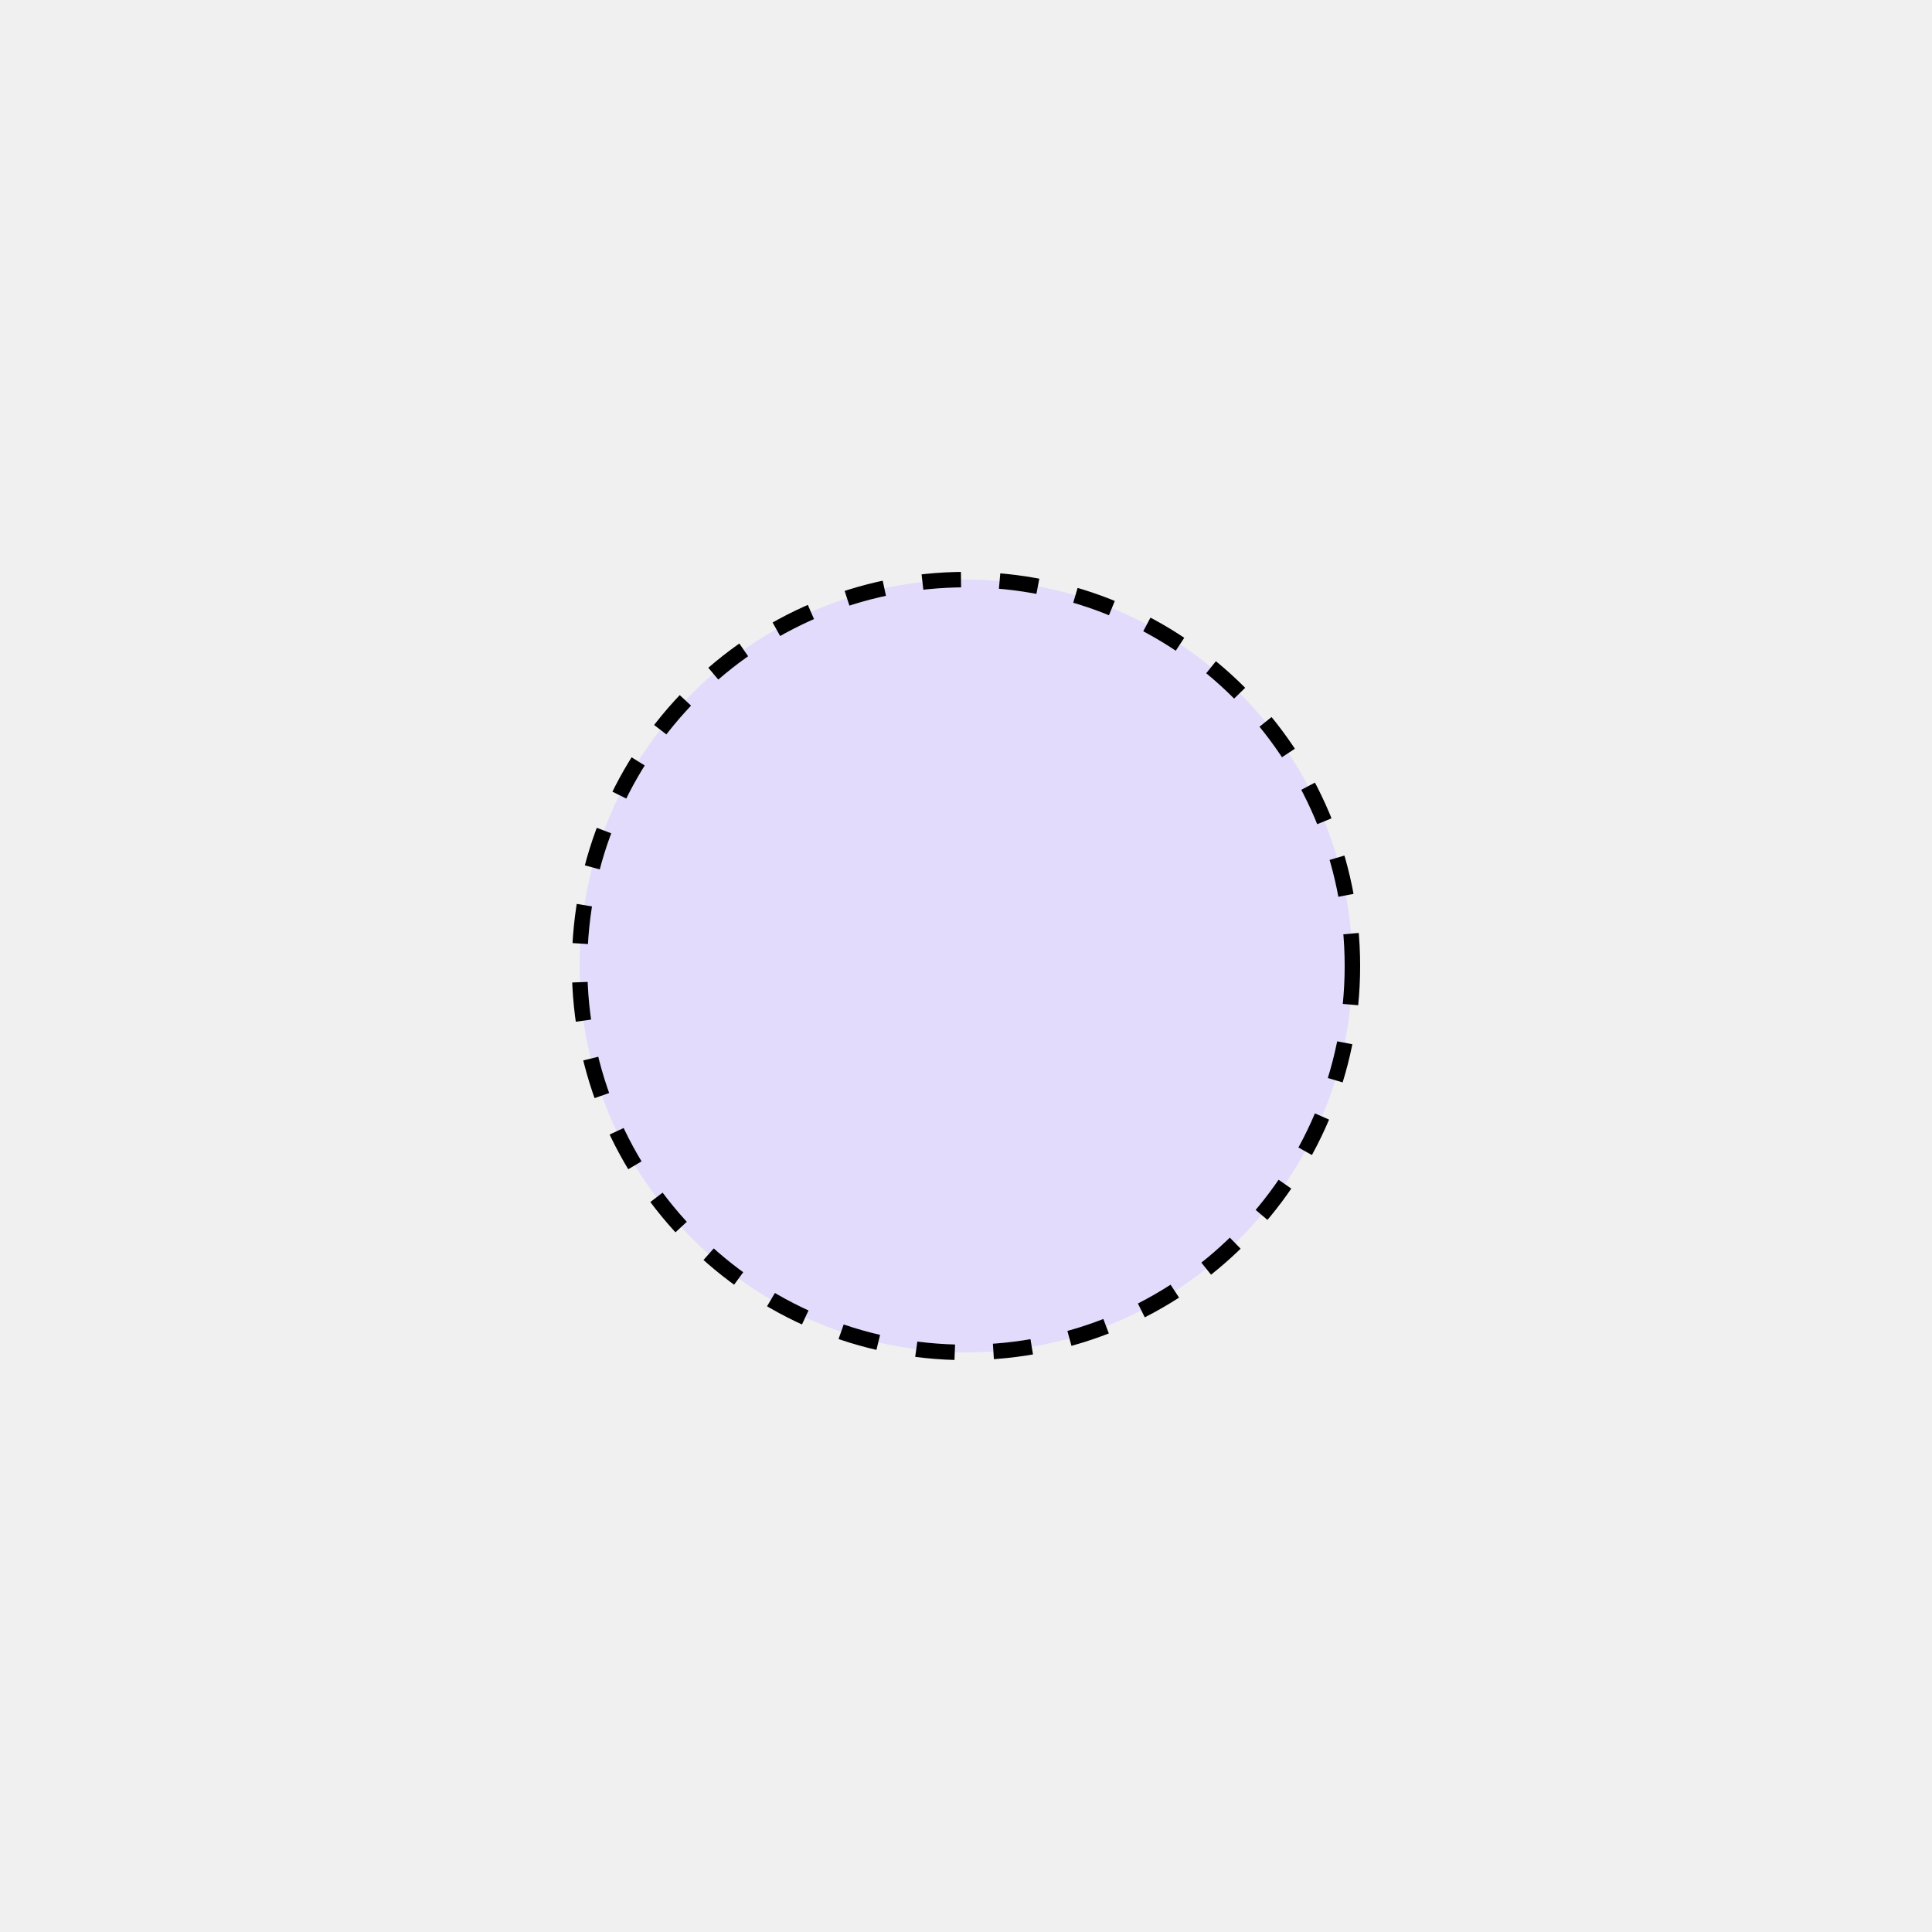
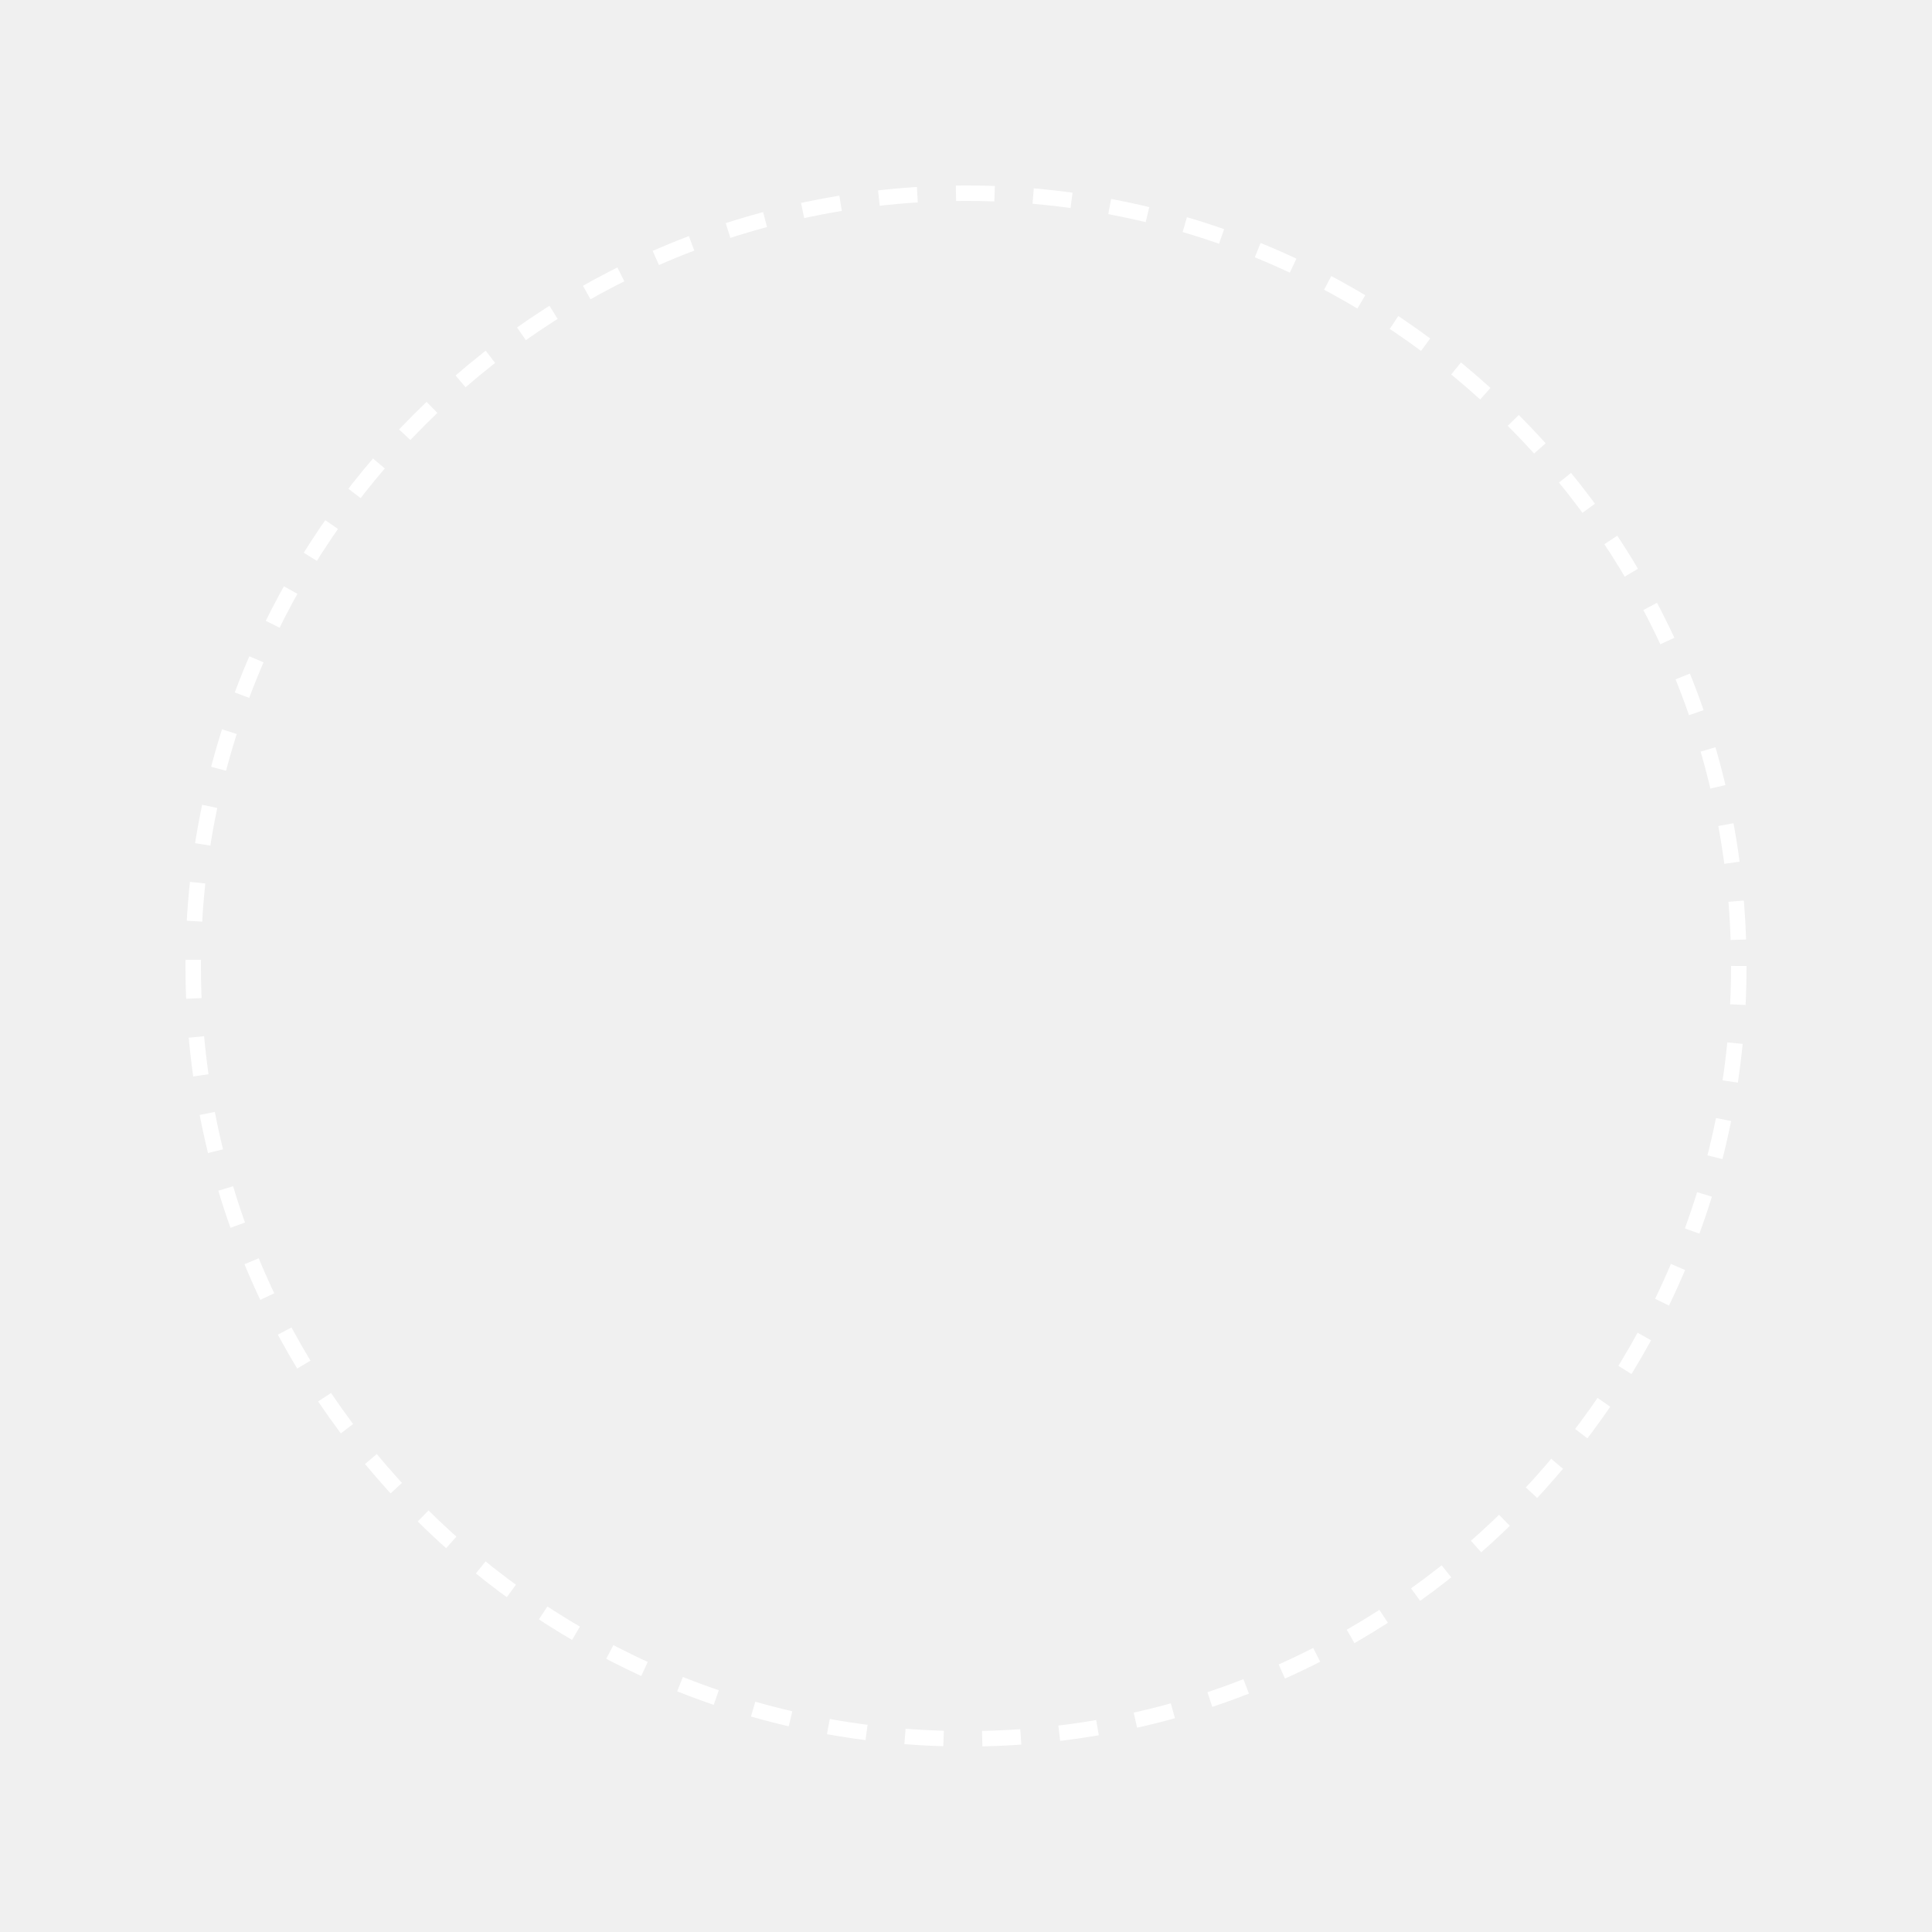
<svg xmlns="http://www.w3.org/2000/svg" width="500" height="500">
-   <circle cx="250" cy="250" r="100" fill="rgb(226, 219, 252)" stroke="black" stroke-width="4" stroke-dasharray="10 10" />
+   <circle cx="250" cy="250" r="200" fill="none" stroke="white" stroke-width="4" stroke-dasharray="10 10" />
</svg>
